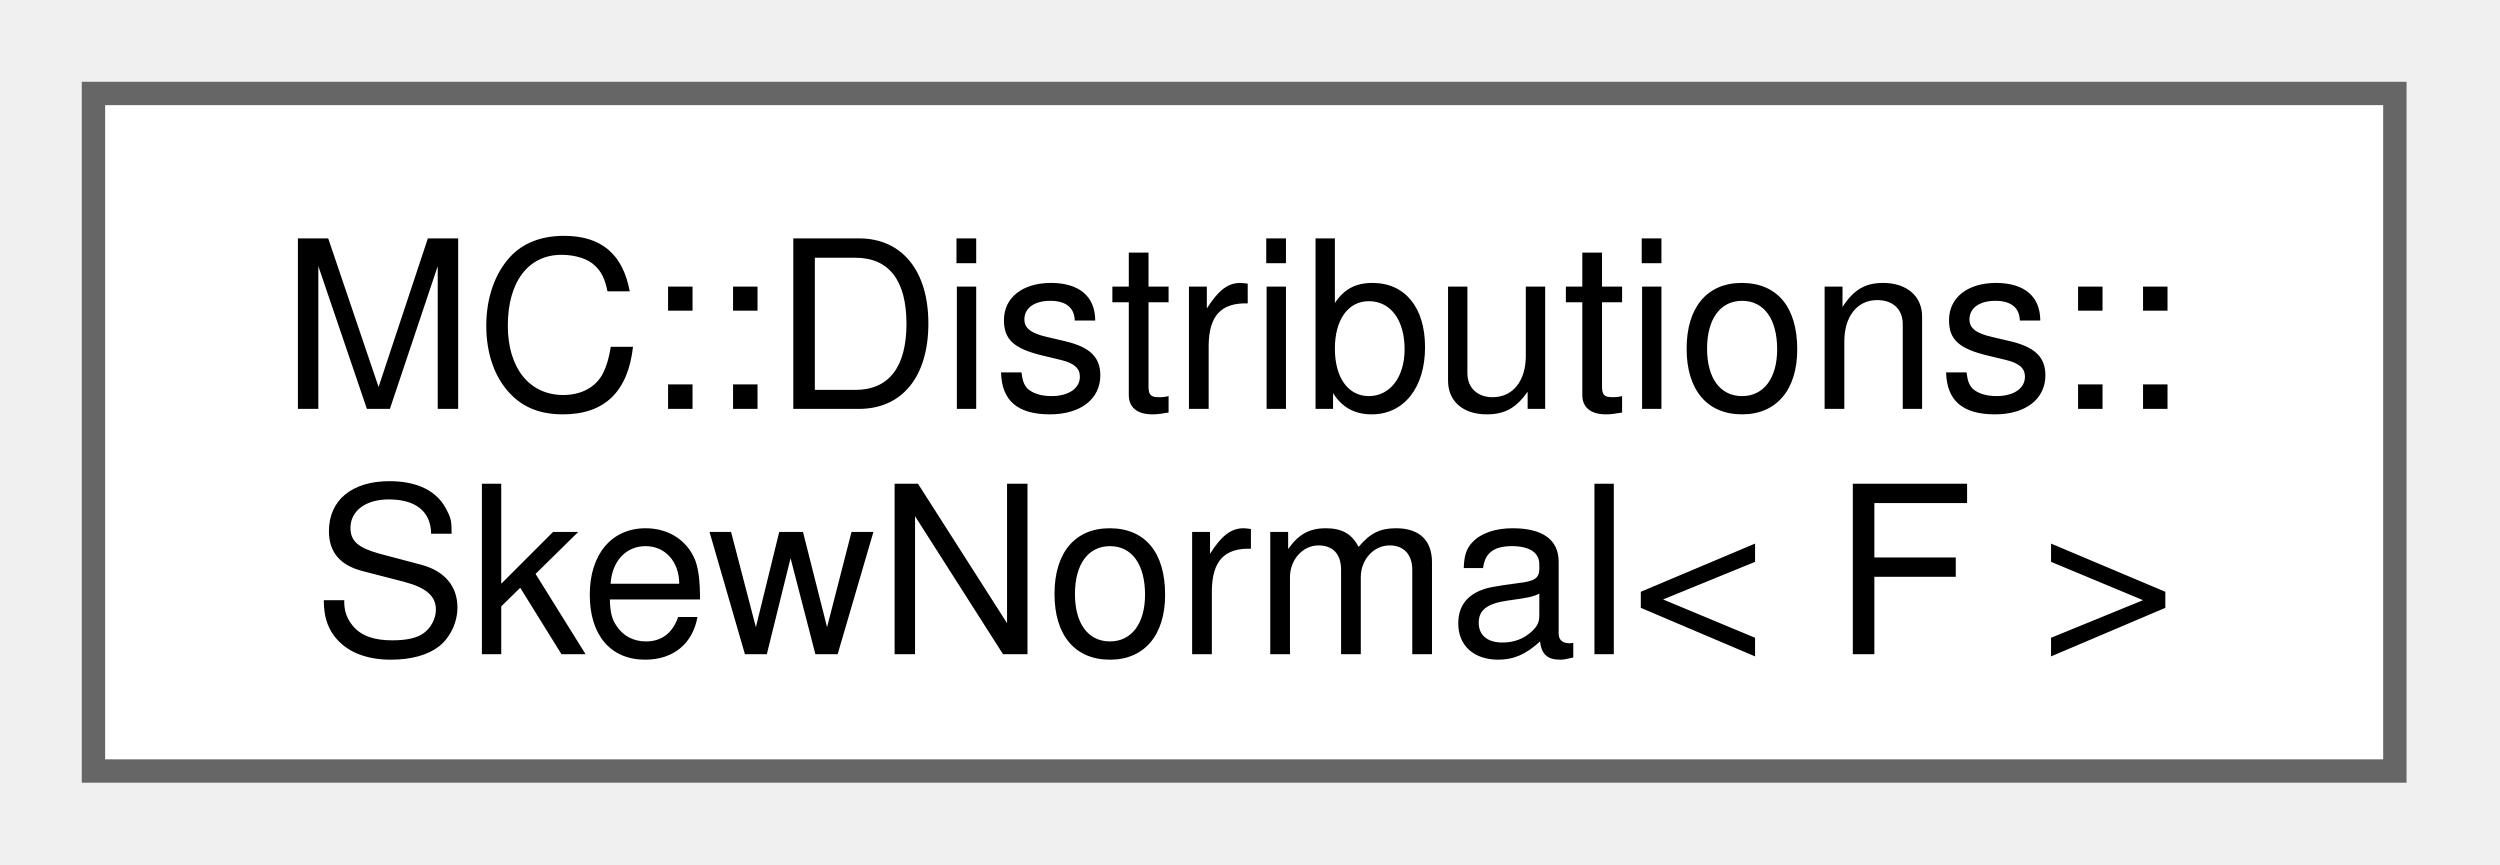
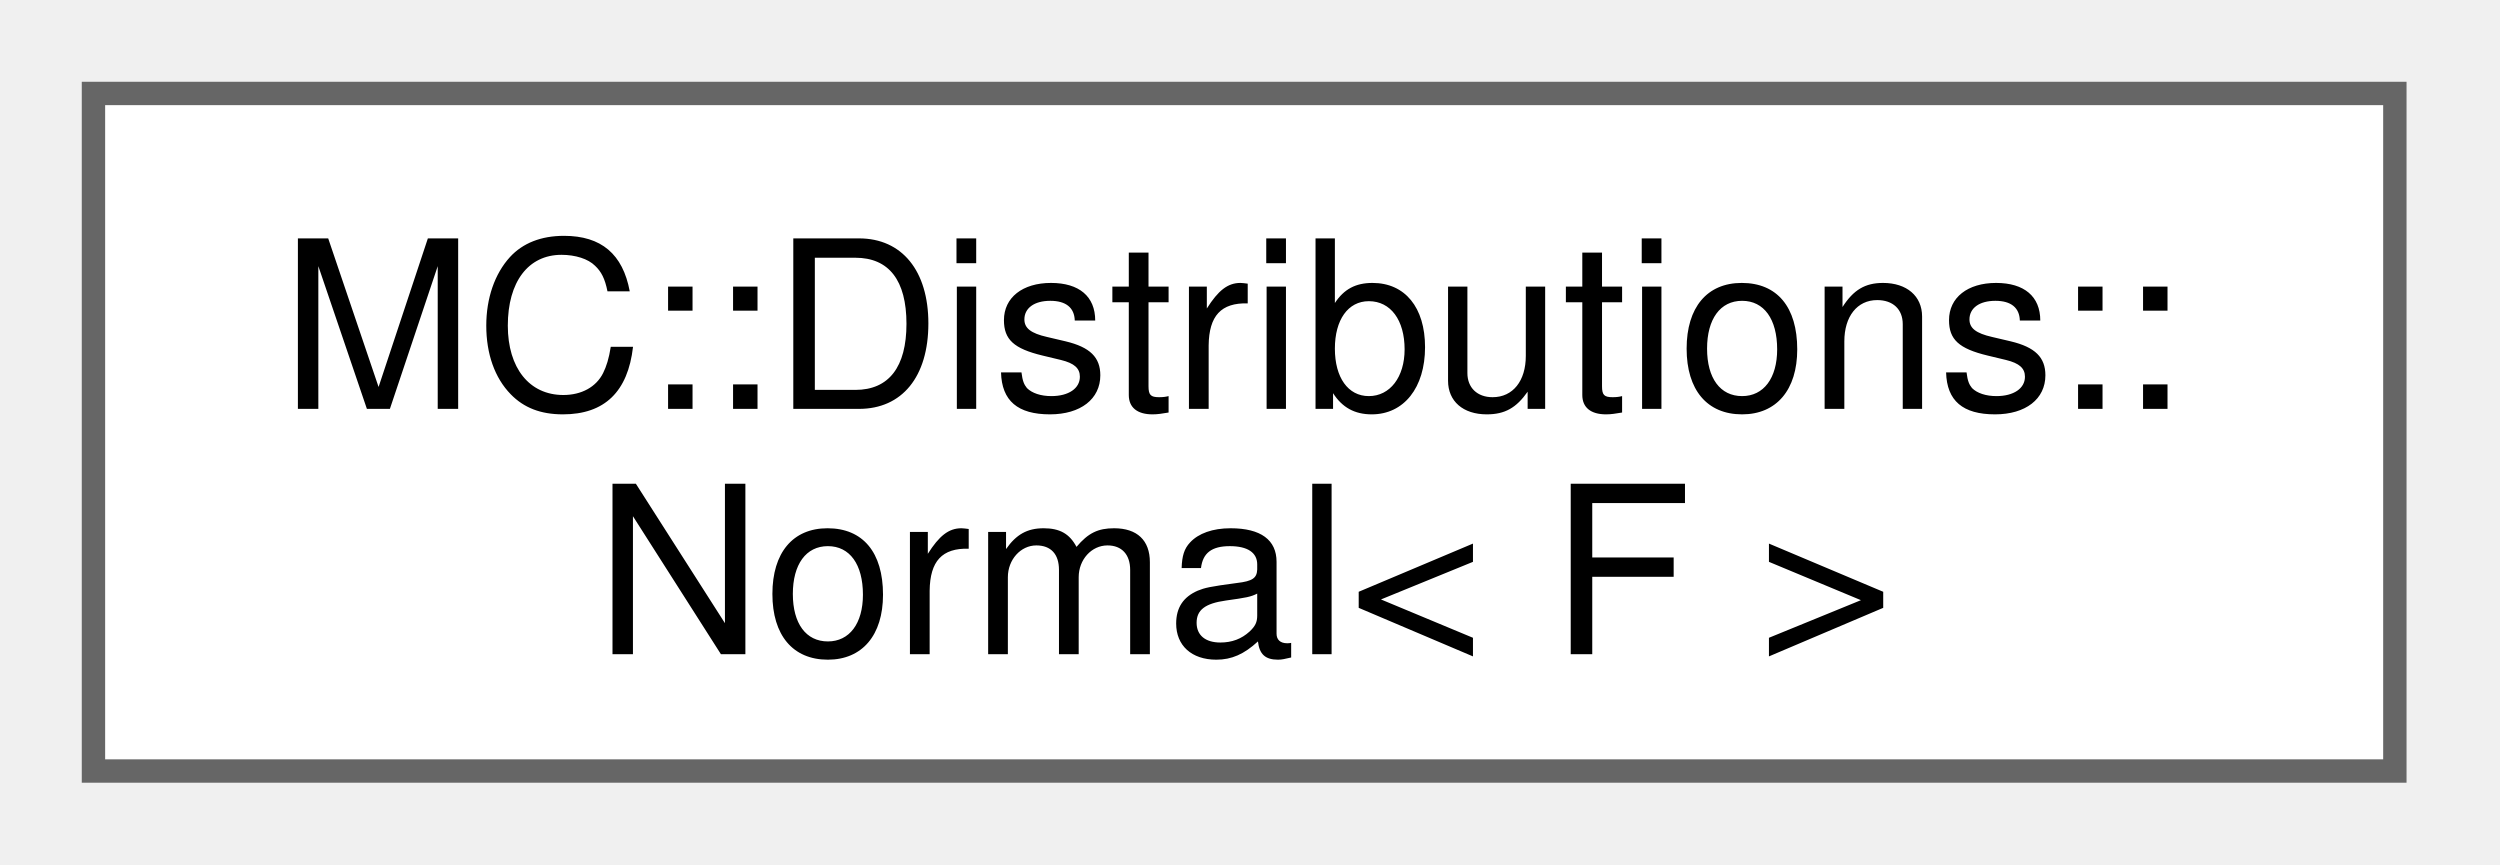
<svg xmlns="http://www.w3.org/2000/svg" xmlns:xlink="http://www.w3.org/1999/xlink" width="107pt" height="37pt" viewBox="0.00 0.00 107.00 37.00">
  <g id="graph0" class="graph" transform="scale(1 1) rotate(0) translate(4 33)">
    <g id="Node000000" class="node">
      <g id="a_Node000000">
-         <a xlink:href="structMC_1_1Distributions_1_1SkewNormal.html" target="_top" xlink:title="Represents a SkewNormal (Gaussian) probability distribution.">
+         <a xlink:href="structMC_1_1Distributions_1_1Normal.html" target="_top" xlink:title="Represents a normal (Gaussian) probability distribution.">
          <polygon fill="white" stroke="#666666" points="98.5,-29 0,-29 0,0 98.5,0 98.5,-29" />
          <text xml:space="preserve" text-anchor="start" x="8" y="-15.5" font-family="Helvetica,sans-Serif" font-size="10.00">MC::Distributions::</text>
-           <text xml:space="preserve" text-anchor="middle" x="49.25" y="-5" font-family="Helvetica,sans-Serif" font-size="10.00">SkewNormal&lt; F &gt;</text>
+           <text xml:space="preserve" text-anchor="middle" x="49.25" y="-5" font-family="Helvetica,sans-Serif" font-size="10.00">Normal&lt; F &gt;</text>
        </a>
      </g>
    </g>
  </g>
</svg>
